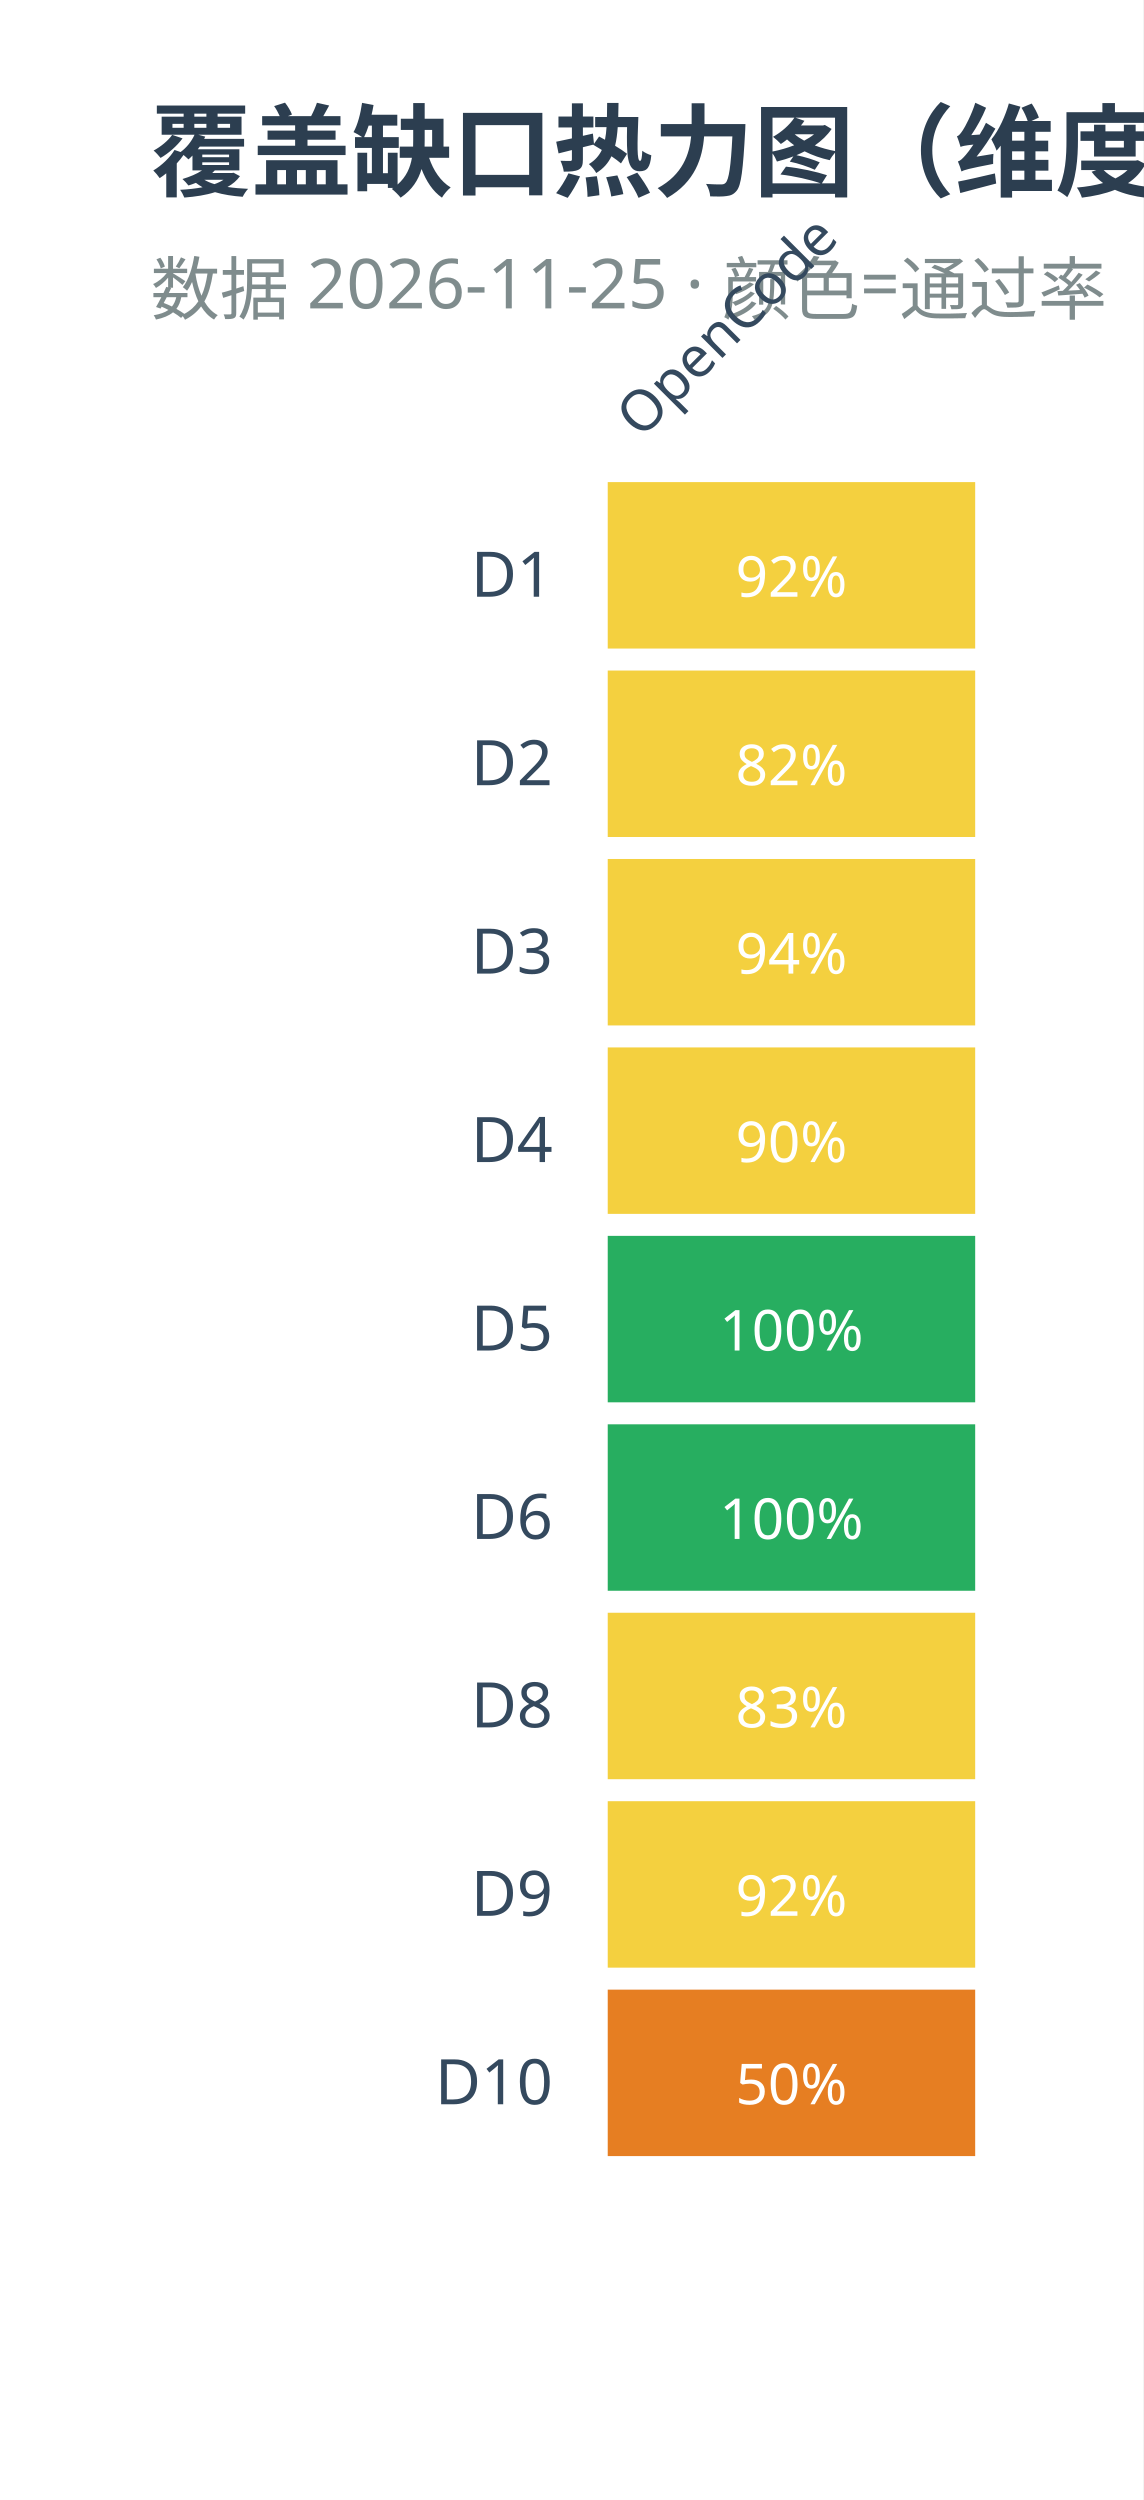
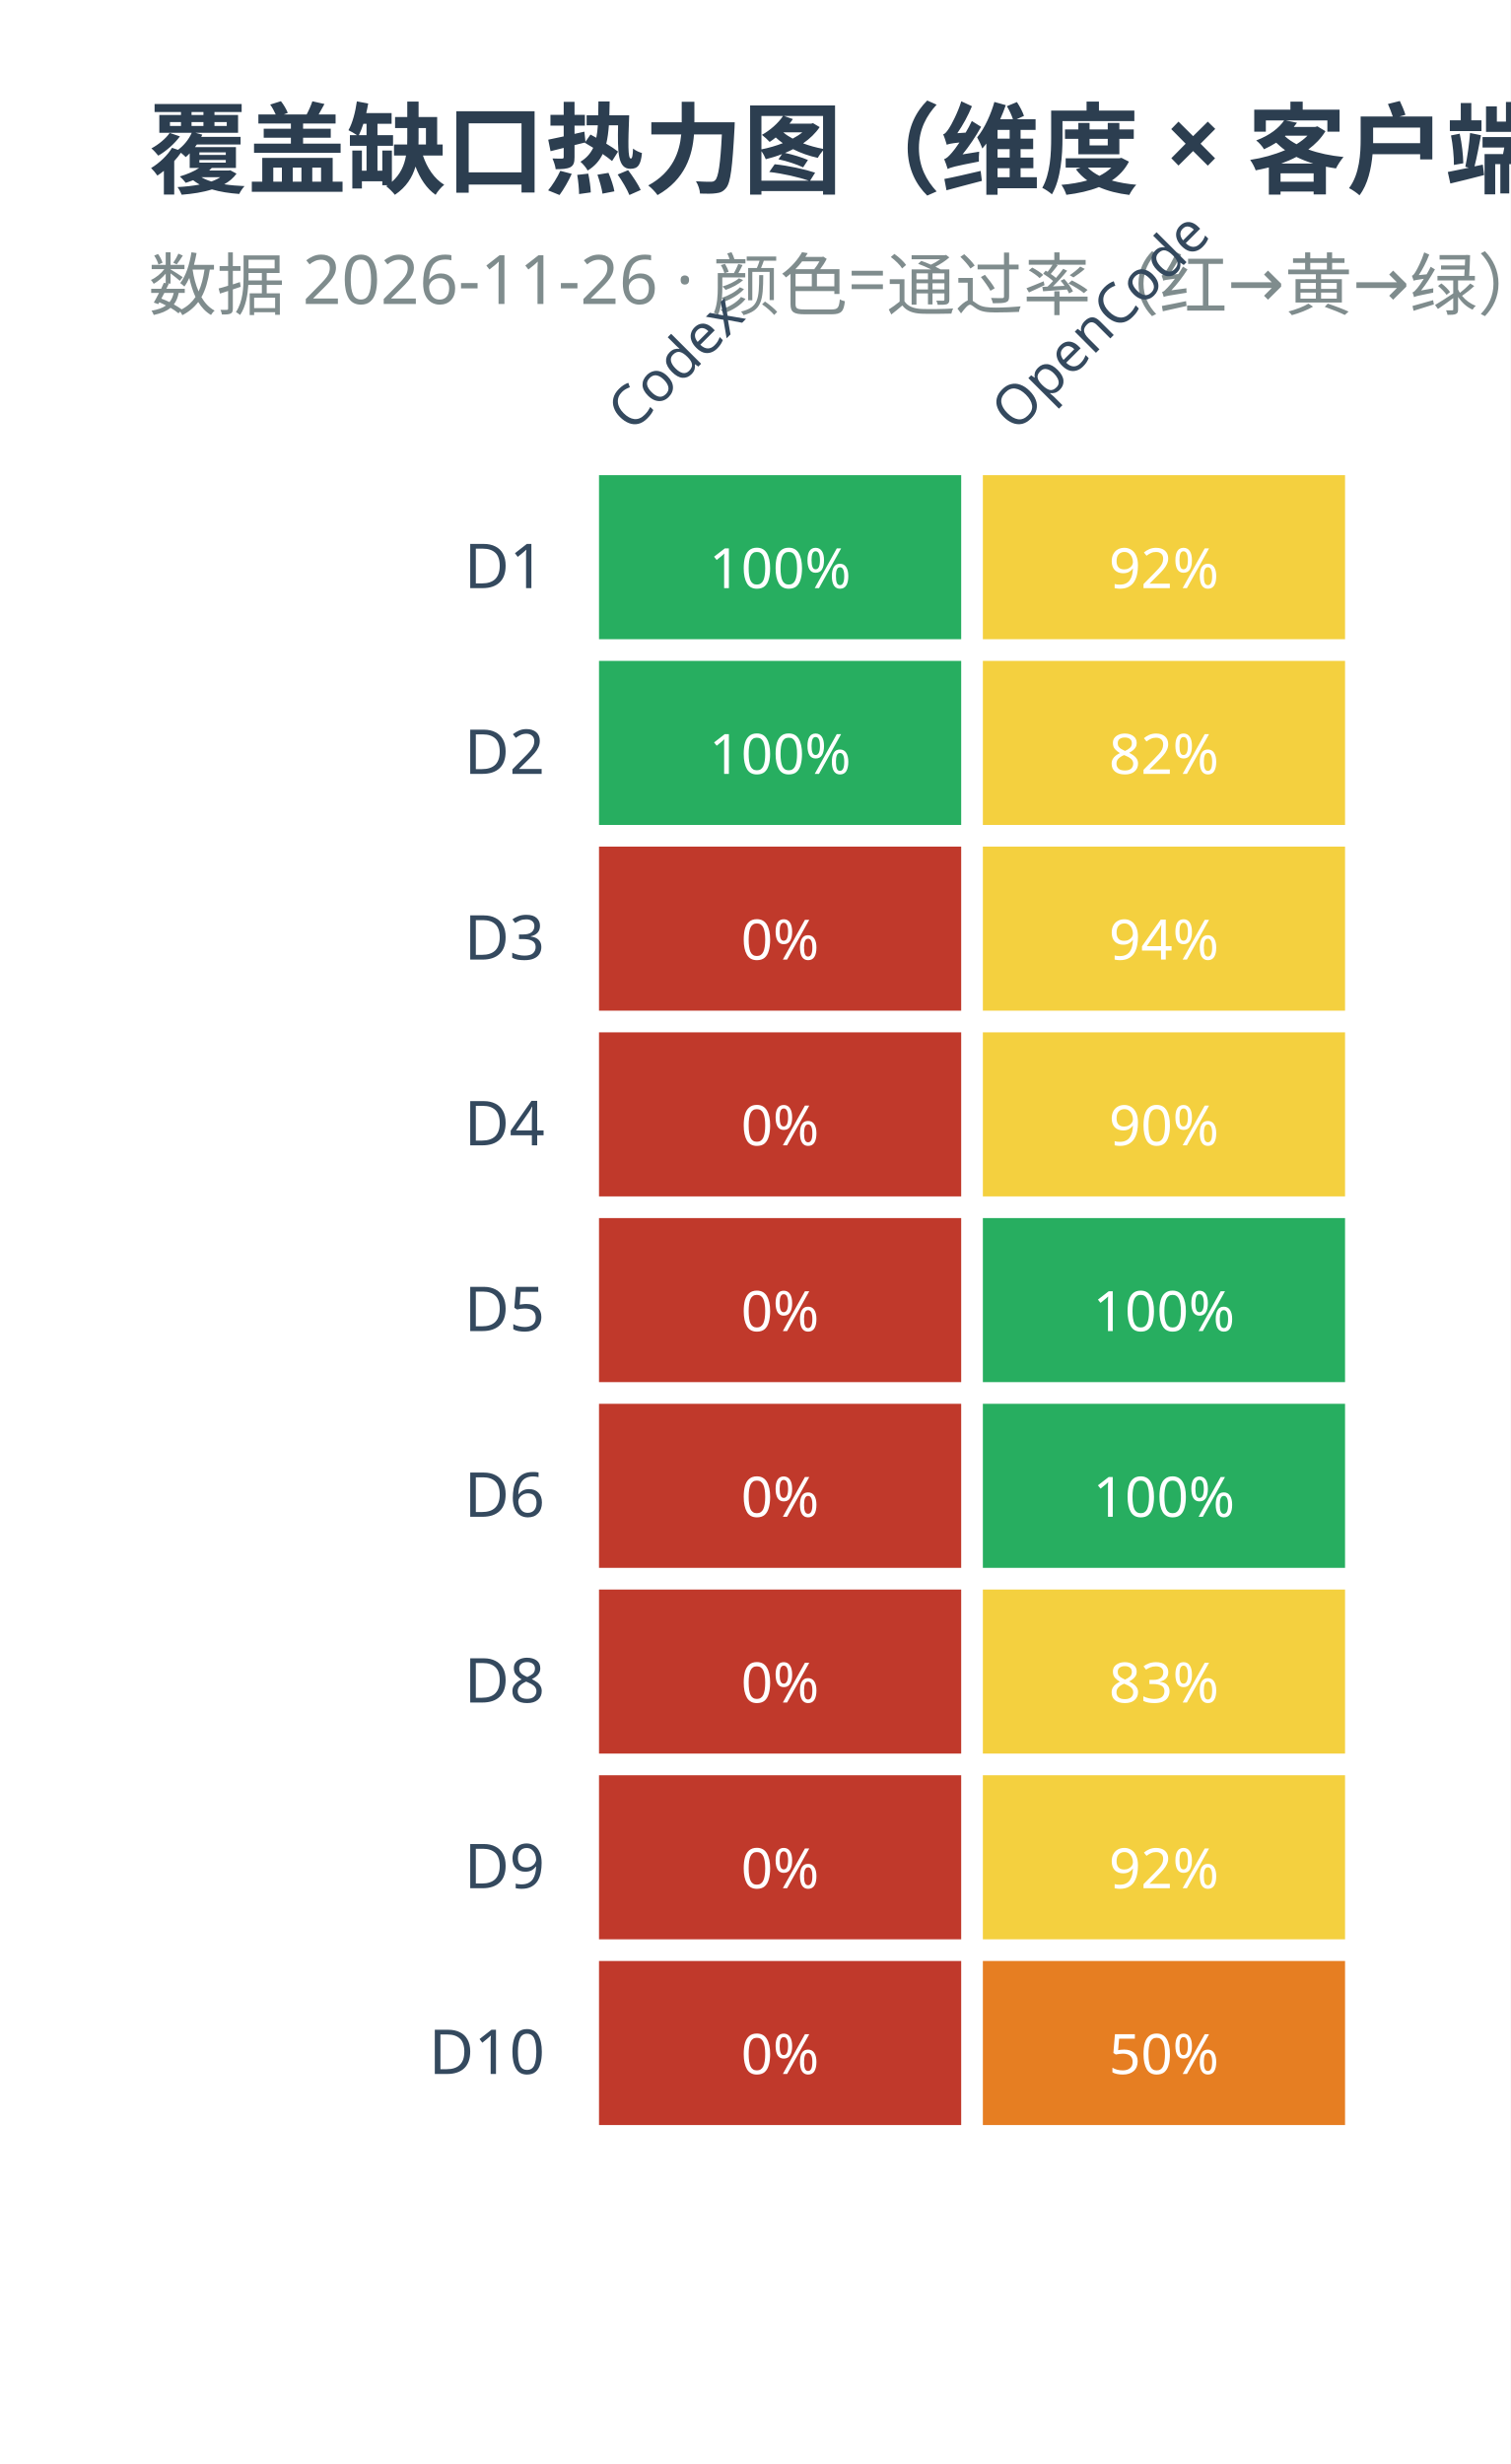
- <svg xmlns="http://www.w3.org/2000/svg" width="182" height="398" viewBox="0 0 182 398">
-   <rect width="182" height="398" fill="#ffffff" />
+ <svg xmlns="http://www.w3.org/2000/svg" width="244" height="398" viewBox="0 0 244 398">
+   <rect width="244" height="398" fill="#ffffff" />
  <text x="24" y="30" font-family="Microsoft YaHei,sans-serif" font-size="16" font-weight="bold" fill="#2c3e50">覆盖缺口热力图（维度 × 客户端）</text>
-   <text x="24" y="50" font-family="Microsoft YaHei,sans-serif" font-size="11" fill="#7f8c8d">数据 2026-11-25 · 颜色=通过率（红→黄→绿），灰=该端未覆盖</text>
-   <text x="102" y="70" font-family="Microsoft YaHei,sans-serif" font-size="9" fill="#34495e" text-anchor="start" transform="rotate(-45 102 70)">OpenCode</text>
+   <text x="24" y="50" font-family="Microsoft YaHei,sans-serif" font-size="11" fill="#7f8c8d">数据 2026-11-26 · 颜色=通过率（红→黄→绿），灰=该端未覆盖</text>
+   <text x="102" y="70" font-family="Microsoft YaHei,sans-serif" font-size="9" fill="#34495e" text-anchor="start" transform="rotate(-45 102 70)">Codex</text>
+   <text x="164" y="70" font-family="Microsoft YaHei,sans-serif" font-size="9" fill="#34495e" text-anchor="start" transform="rotate(-45 164 70)">OpenCode</text>
  <text x="88" y="95" font-family="Microsoft YaHei,sans-serif" font-size="10" fill="#34495e" text-anchor="end">D1</text>
-   <rect x="96" y="76" width="60" height="28" fill="#f4d03f" stroke="#ffffff" stroke-width="1.5" />
-   <text x="126" y="95" font-family="Microsoft YaHei,sans-serif" font-size="9" fill="#ffffff" text-anchor="middle">92%</text>
+   <rect x="96" y="76" width="60" height="28" fill="#27ae60" stroke="#ffffff" stroke-width="1.5" />
+   <text x="126" y="95" font-family="Microsoft YaHei,sans-serif" font-size="9" fill="#ffffff" text-anchor="middle">100%</text>
+   <rect x="158" y="76" width="60" height="28" fill="#f4d03f" stroke="#ffffff" stroke-width="1.5" />
+   <text x="188" y="95" font-family="Microsoft YaHei,sans-serif" font-size="9" fill="#ffffff" text-anchor="middle">92%</text>
  <text x="88" y="125" font-family="Microsoft YaHei,sans-serif" font-size="10" fill="#34495e" text-anchor="end">D2</text>
-   <rect x="96" y="106" width="60" height="28" fill="#f4d03f" stroke="#ffffff" stroke-width="1.5" />
-   <text x="126" y="125" font-family="Microsoft YaHei,sans-serif" font-size="9" fill="#ffffff" text-anchor="middle">82%</text>
+   <rect x="96" y="106" width="60" height="28" fill="#27ae60" stroke="#ffffff" stroke-width="1.5" />
+   <text x="126" y="125" font-family="Microsoft YaHei,sans-serif" font-size="9" fill="#ffffff" text-anchor="middle">100%</text>
+   <rect x="158" y="106" width="60" height="28" fill="#f4d03f" stroke="#ffffff" stroke-width="1.5" />
+   <text x="188" y="125" font-family="Microsoft YaHei,sans-serif" font-size="9" fill="#ffffff" text-anchor="middle">82%</text>
  <text x="88" y="155" font-family="Microsoft YaHei,sans-serif" font-size="10" fill="#34495e" text-anchor="end">D3</text>
-   <rect x="96" y="136" width="60" height="28" fill="#f4d03f" stroke="#ffffff" stroke-width="1.5" />
-   <text x="126" y="155" font-family="Microsoft YaHei,sans-serif" font-size="9" fill="#ffffff" text-anchor="middle">94%</text>
+   <rect x="96" y="136" width="60" height="28" fill="#c0392b" stroke="#ffffff" stroke-width="1.5" />
+   <text x="126" y="155" font-family="Microsoft YaHei,sans-serif" font-size="9" fill="#ffffff" text-anchor="middle">0%</text>
+   <rect x="158" y="136" width="60" height="28" fill="#f4d03f" stroke="#ffffff" stroke-width="1.5" />
+   <text x="188" y="155" font-family="Microsoft YaHei,sans-serif" font-size="9" fill="#ffffff" text-anchor="middle">94%</text>
  <text x="88" y="185" font-family="Microsoft YaHei,sans-serif" font-size="10" fill="#34495e" text-anchor="end">D4</text>
-   <rect x="96" y="166" width="60" height="28" fill="#f4d03f" stroke="#ffffff" stroke-width="1.5" />
-   <text x="126" y="185" font-family="Microsoft YaHei,sans-serif" font-size="9" fill="#ffffff" text-anchor="middle">90%</text>
+   <rect x="96" y="166" width="60" height="28" fill="#c0392b" stroke="#ffffff" stroke-width="1.5" />
+   <text x="126" y="185" font-family="Microsoft YaHei,sans-serif" font-size="9" fill="#ffffff" text-anchor="middle">0%</text>
+   <rect x="158" y="166" width="60" height="28" fill="#f4d03f" stroke="#ffffff" stroke-width="1.5" />
+   <text x="188" y="185" font-family="Microsoft YaHei,sans-serif" font-size="9" fill="#ffffff" text-anchor="middle">90%</text>
  <text x="88" y="215" font-family="Microsoft YaHei,sans-serif" font-size="10" fill="#34495e" text-anchor="end">D5</text>
-   <rect x="96" y="196" width="60" height="28" fill="#27ae60" stroke="#ffffff" stroke-width="1.5" />
-   <text x="126" y="215" font-family="Microsoft YaHei,sans-serif" font-size="9" fill="#ffffff" text-anchor="middle">100%</text>
+   <rect x="96" y="196" width="60" height="28" fill="#c0392b" stroke="#ffffff" stroke-width="1.5" />
+   <text x="126" y="215" font-family="Microsoft YaHei,sans-serif" font-size="9" fill="#ffffff" text-anchor="middle">0%</text>
+   <rect x="158" y="196" width="60" height="28" fill="#27ae60" stroke="#ffffff" stroke-width="1.5" />
+   <text x="188" y="215" font-family="Microsoft YaHei,sans-serif" font-size="9" fill="#ffffff" text-anchor="middle">100%</text>
  <text x="88" y="245" font-family="Microsoft YaHei,sans-serif" font-size="10" fill="#34495e" text-anchor="end">D6</text>
-   <rect x="96" y="226" width="60" height="28" fill="#27ae60" stroke="#ffffff" stroke-width="1.5" />
-   <text x="126" y="245" font-family="Microsoft YaHei,sans-serif" font-size="9" fill="#ffffff" text-anchor="middle">100%</text>
+   <rect x="96" y="226" width="60" height="28" fill="#c0392b" stroke="#ffffff" stroke-width="1.5" />
+   <text x="126" y="245" font-family="Microsoft YaHei,sans-serif" font-size="9" fill="#ffffff" text-anchor="middle">0%</text>
+   <rect x="158" y="226" width="60" height="28" fill="#27ae60" stroke="#ffffff" stroke-width="1.5" />
+   <text x="188" y="245" font-family="Microsoft YaHei,sans-serif" font-size="9" fill="#ffffff" text-anchor="middle">100%</text>
  <text x="88" y="275" font-family="Microsoft YaHei,sans-serif" font-size="10" fill="#34495e" text-anchor="end">D8</text>
-   <rect x="96" y="256" width="60" height="28" fill="#f4d03f" stroke="#ffffff" stroke-width="1.5" />
-   <text x="126" y="275" font-family="Microsoft YaHei,sans-serif" font-size="9" fill="#ffffff" text-anchor="middle">83%</text>
+   <rect x="96" y="256" width="60" height="28" fill="#c0392b" stroke="#ffffff" stroke-width="1.5" />
+   <text x="126" y="275" font-family="Microsoft YaHei,sans-serif" font-size="9" fill="#ffffff" text-anchor="middle">0%</text>
+   <rect x="158" y="256" width="60" height="28" fill="#f4d03f" stroke="#ffffff" stroke-width="1.5" />
+   <text x="188" y="275" font-family="Microsoft YaHei,sans-serif" font-size="9" fill="#ffffff" text-anchor="middle">83%</text>
  <text x="88" y="305" font-family="Microsoft YaHei,sans-serif" font-size="10" fill="#34495e" text-anchor="end">D9</text>
-   <rect x="96" y="286" width="60" height="28" fill="#f4d03f" stroke="#ffffff" stroke-width="1.5" />
-   <text x="126" y="305" font-family="Microsoft YaHei,sans-serif" font-size="9" fill="#ffffff" text-anchor="middle">92%</text>
+   <rect x="96" y="286" width="60" height="28" fill="#c0392b" stroke="#ffffff" stroke-width="1.5" />
+   <text x="126" y="305" font-family="Microsoft YaHei,sans-serif" font-size="9" fill="#ffffff" text-anchor="middle">0%</text>
+   <rect x="158" y="286" width="60" height="28" fill="#f4d03f" stroke="#ffffff" stroke-width="1.5" />
+   <text x="188" y="305" font-family="Microsoft YaHei,sans-serif" font-size="9" fill="#ffffff" text-anchor="middle">92%</text>
  <text x="88" y="335" font-family="Microsoft YaHei,sans-serif" font-size="10" fill="#34495e" text-anchor="end">D10</text>
-   <rect x="96" y="316" width="60" height="28" fill="#e67e22" stroke="#ffffff" stroke-width="1.5" />
-   <text x="126" y="335" font-family="Microsoft YaHei,sans-serif" font-size="9" fill="#ffffff" text-anchor="middle">50%</text>
+   <rect x="96" y="316" width="60" height="28" fill="#c0392b" stroke="#ffffff" stroke-width="1.5" />
+   <text x="126" y="335" font-family="Microsoft YaHei,sans-serif" font-size="9" fill="#ffffff" text-anchor="middle">0%</text>
+   <rect x="158" y="316" width="60" height="28" fill="#e67e22" stroke="#ffffff" stroke-width="1.5" />
+   <text x="188" y="335" font-family="Microsoft YaHei,sans-serif" font-size="9" fill="#ffffff" text-anchor="middle">50%</text>
</svg>
